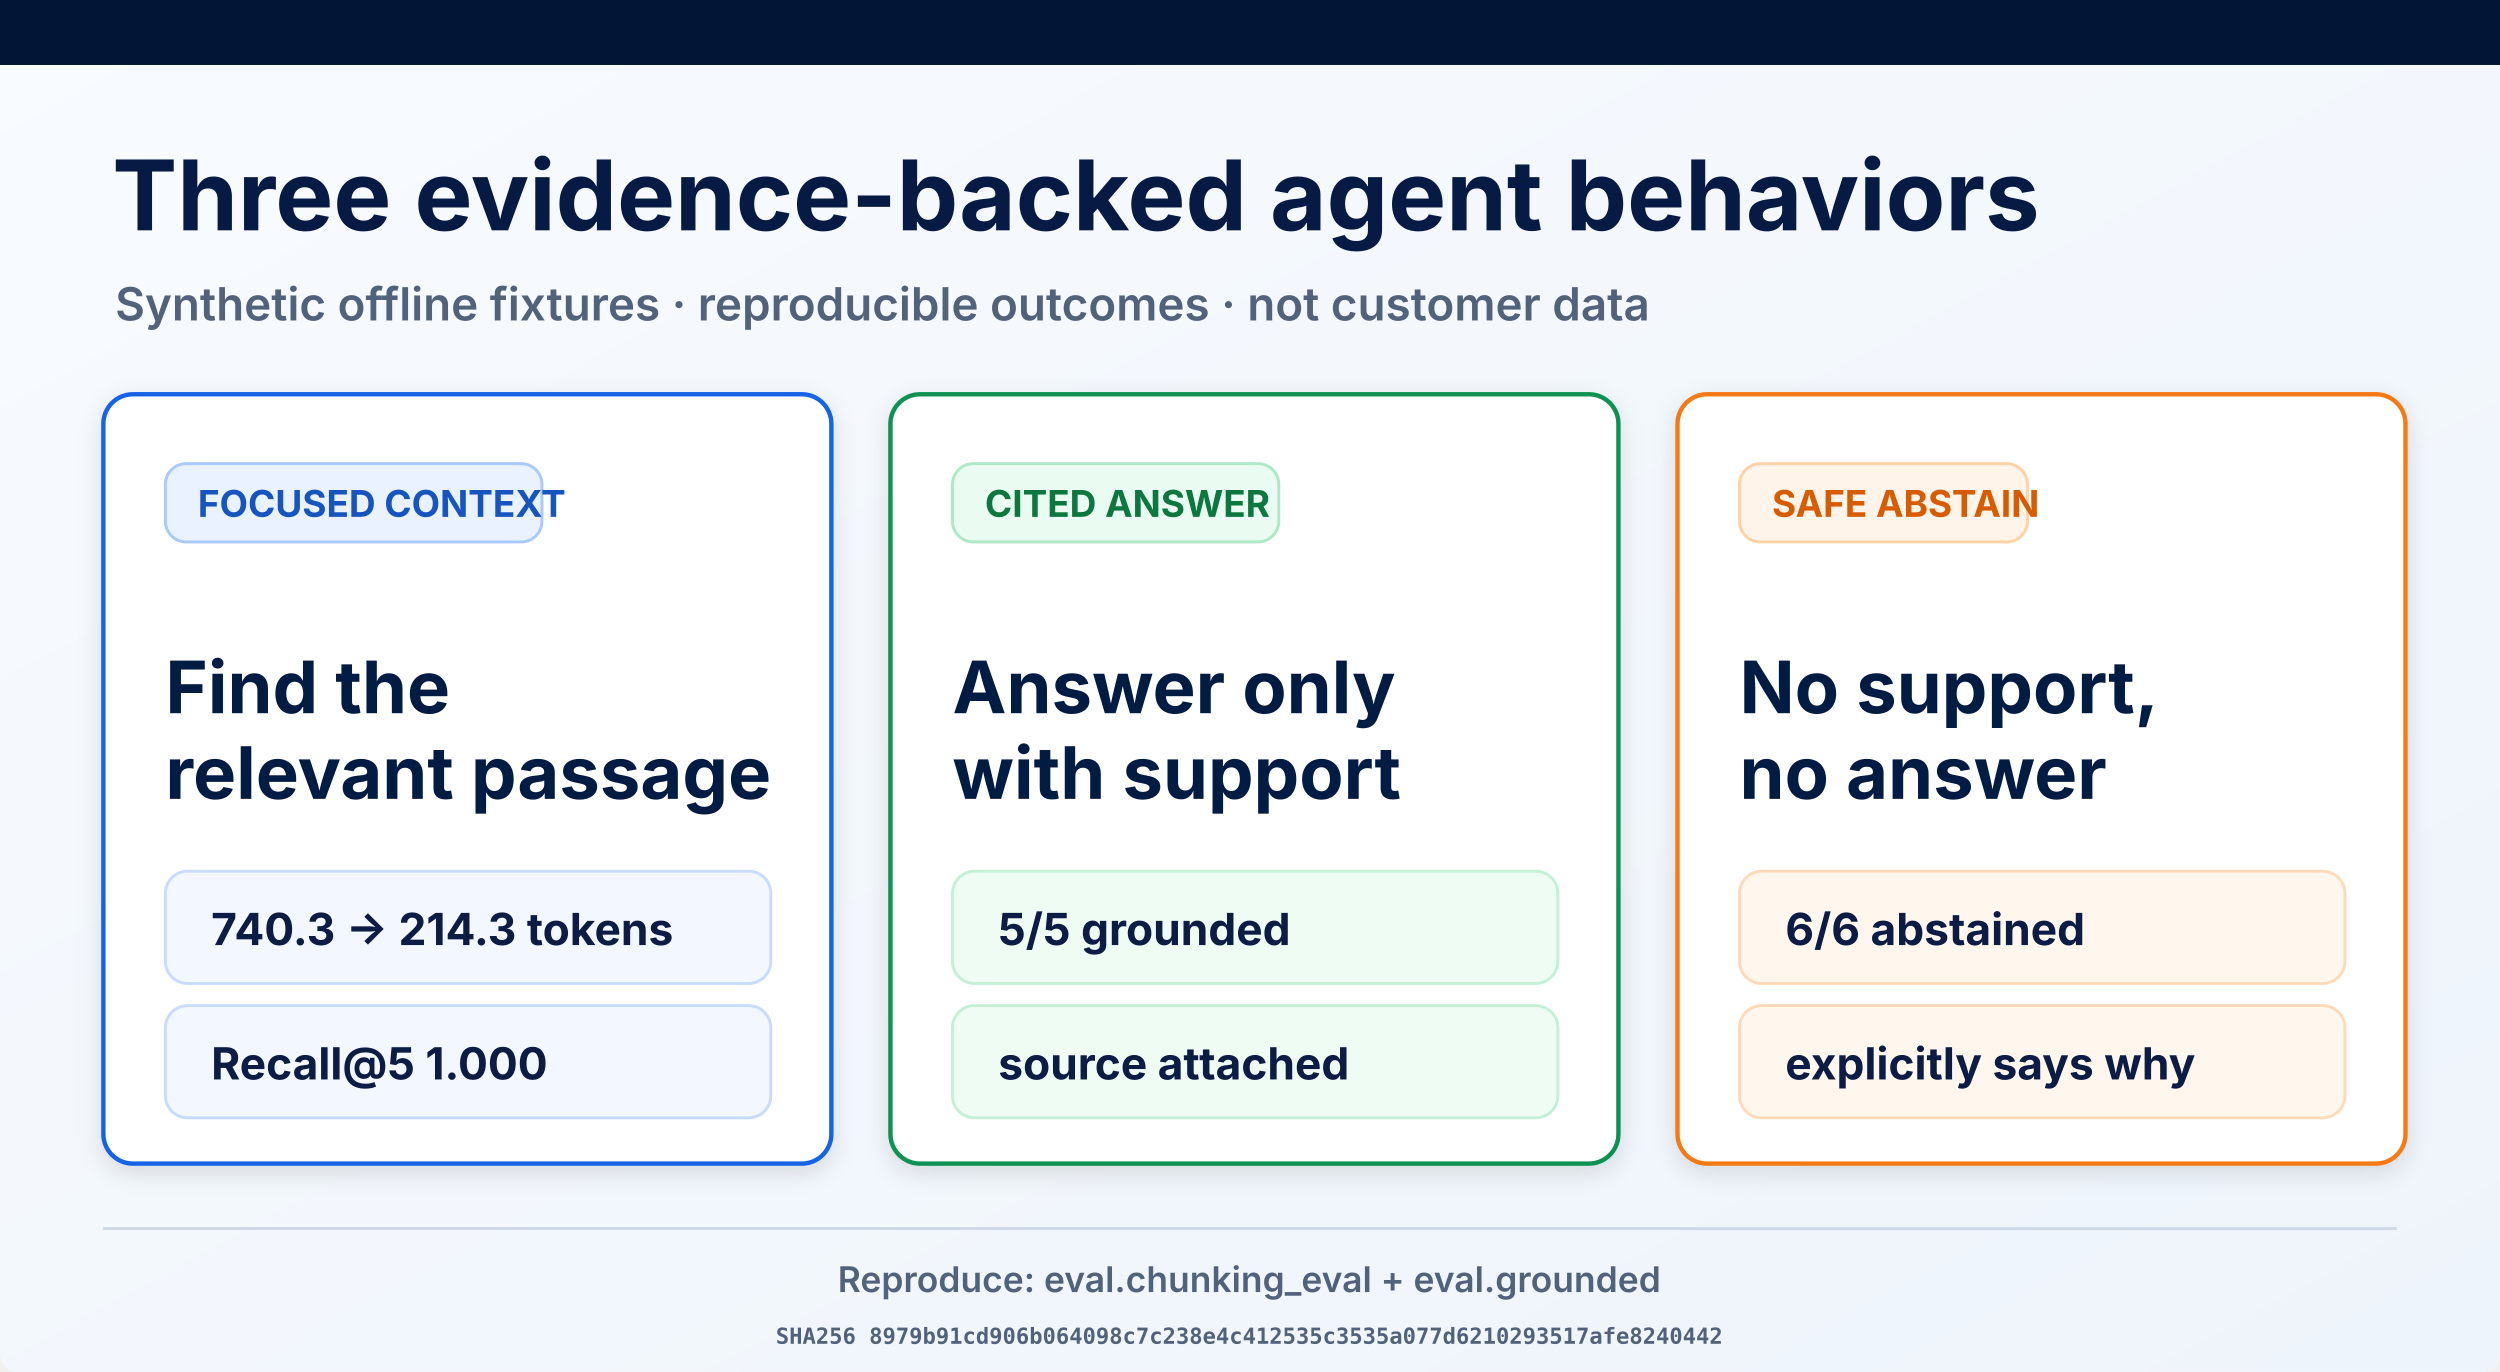
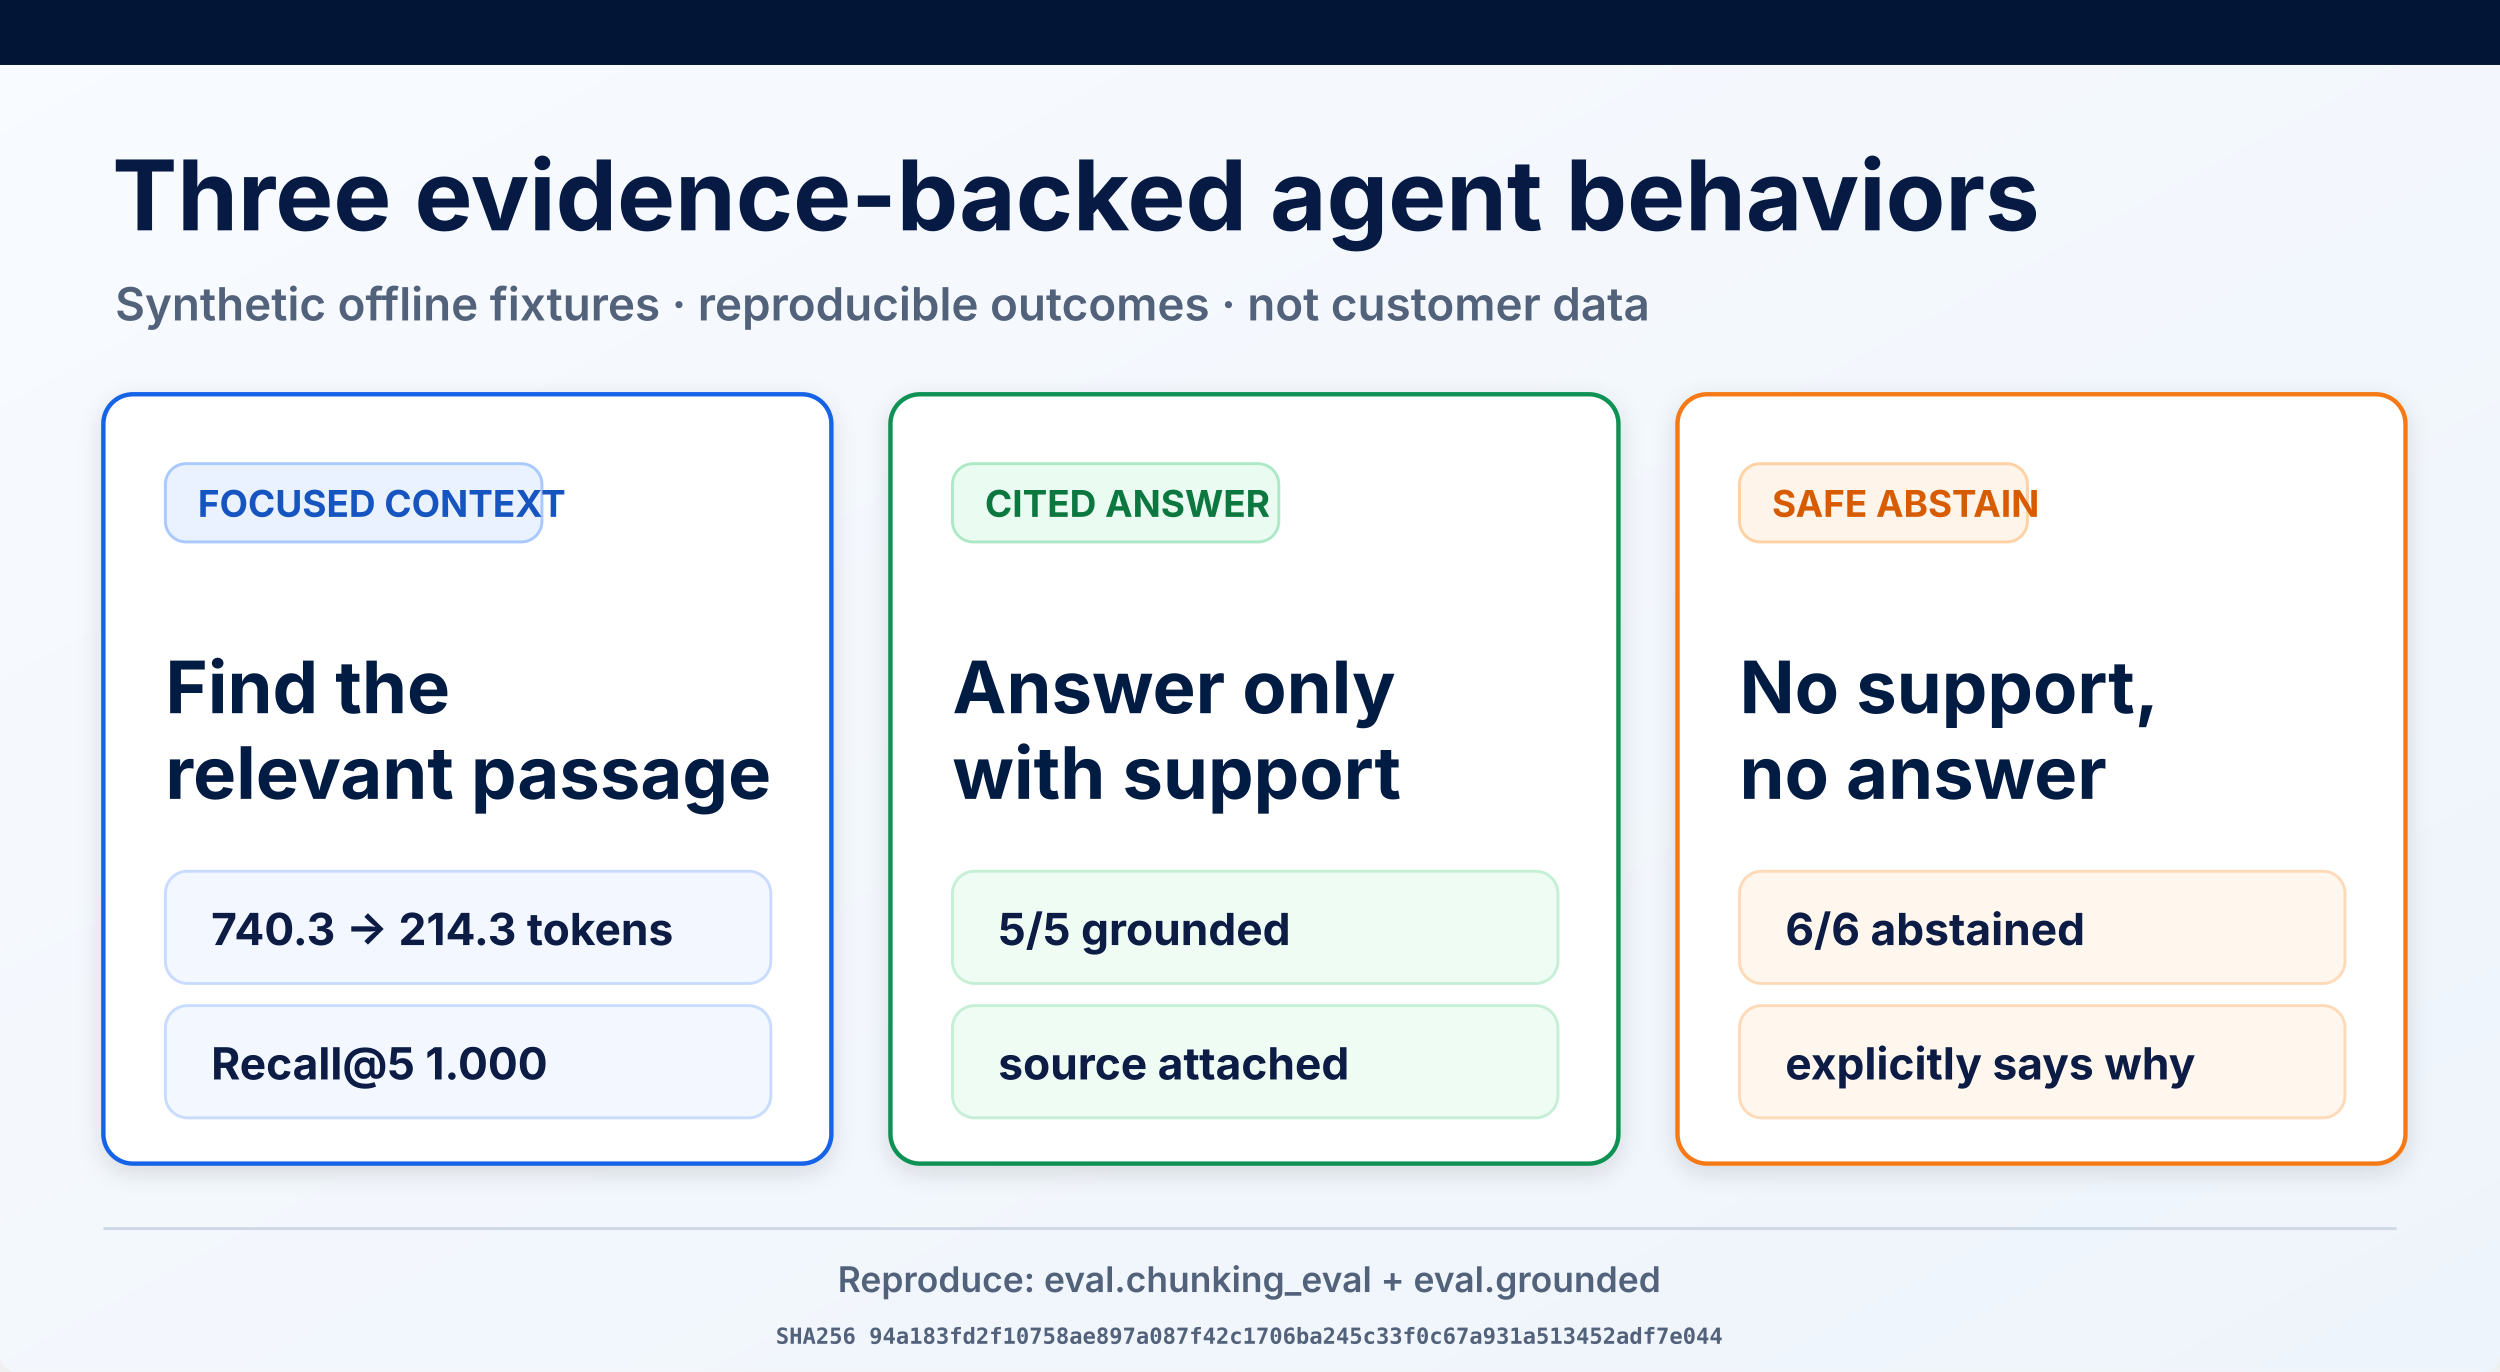
<svg xmlns="http://www.w3.org/2000/svg" width="1693" height="929" viewBox="0 0 1693 929" role="img" aria-labelledby="title desc">
  <defs>
    <linearGradient id="page" x1="0" y1="0" x2="1" y2="1">
      <stop offset="0" stop-color="#f8fbff" />
      <stop offset="1" stop-color="#eef4fb" />
    </linearGradient>
    <filter id="shadow" x="-10%" y="-10%" width="120%" height="130%">
      <feDropShadow dx="0" dy="5" stdDeviation="8" flood-opacity=".12" />
    </filter>
  </defs>
  <rect width="1693" height="929" rx="12" fill="url(#page)" />
  <rect width="1693" height="44" fill="#021536" />
  <text x="76" y="156" font-family="Inter, Arial, sans-serif" font-size="66" font-weight="700" fill="#061a43">Three evidence-backed agent behaviors</text>
  <text x="78" y="217" font-family="Inter, Arial, sans-serif" font-size="31" font-weight="600" fill="#53627b">Synthetic offline fixtures · reproducible outcomes · not customer data</text>
  <g filter="url(#shadow)">
    <rect x="70" y="267" width="493" height="521" rx="20" fill="#fff" stroke="#1763e8" stroke-width="3" />
    <rect x="112" y="314" width="255" height="53" rx="14" fill="#eaf2ff" stroke="#a9c9ff" stroke-width="2" />
    <text x="134" y="350" font-family="Inter, Arial, sans-serif" font-size="25" font-weight="700" fill="#1554c0">FOCUSED CONTEXT</text>
    <text x="112" y="483" font-family="Inter, Arial, sans-serif" font-size="49" font-weight="700" fill="#061a43">Find the</text>
    <text x="112" y="541" font-family="Inter, Arial, sans-serif" font-size="49" font-weight="700" fill="#061a43">relevant passage</text>
    <rect x="112" y="590" width="410" height="76" rx="15" fill="#f3f7ff" stroke="#c9dcff" stroke-width="2" />
    <text x="143" y="640" font-family="Inter, Arial, sans-serif" font-size="30" font-weight="700" fill="#0a1b44">740.3 → 214.3 tokens</text>
    <rect x="112" y="681" width="410" height="76" rx="15" fill="#f3f7ff" stroke="#c9dcff" stroke-width="2" />
    <text x="143" y="731" font-family="Inter, Arial, sans-serif" font-size="30" font-weight="700" fill="#0a1b44">Recall@5 1.000</text>
  </g>
  <g filter="url(#shadow)">
    <rect x="603" y="267" width="493" height="521" rx="20" fill="#fff" stroke="#109252" stroke-width="3" />
    <rect x="645" y="314" width="221" height="53" rx="14" fill="#eafbf1" stroke="#ade9c7" stroke-width="2" />
    <text x="667" y="350" font-family="Inter, Arial, sans-serif" font-size="25" font-weight="700" fill="#08773f">CITED ANSWER</text>
    <text x="645" y="483" font-family="Inter, Arial, sans-serif" font-size="49" font-weight="700" fill="#061a43">Answer only</text>
    <text x="645" y="541" font-family="Inter, Arial, sans-serif" font-size="49" font-weight="700" fill="#061a43">with support</text>
    <rect x="645" y="590" width="410" height="76" rx="15" fill="#effcf4" stroke="#c5efd6" stroke-width="2" />
    <text x="676" y="640" font-family="Inter, Arial, sans-serif" font-size="30" font-weight="700" fill="#0a1b44">5/5 grounded</text>
    <rect x="645" y="681" width="410" height="76" rx="15" fill="#effcf4" stroke="#c5efd6" stroke-width="2" />
    <text x="676" y="731" font-family="Inter, Arial, sans-serif" font-size="30" font-weight="700" fill="#0a1b44">source attached</text>
  </g>
  <g filter="url(#shadow)">
    <rect x="1136" y="267" width="493" height="521" rx="20" fill="#fff" stroke="#f57a19" stroke-width="3" />
    <rect x="1178" y="314" width="195" height="53" rx="14" fill="#fff4e9" stroke="#ffd1a4" stroke-width="2" />
    <text x="1200" y="350" font-family="Inter, Arial, sans-serif" font-size="25" font-weight="700" fill="#d75c06">SAFE ABSTAIN</text>
    <text x="1178" y="483" font-family="Inter, Arial, sans-serif" font-size="49" font-weight="700" fill="#061a43">No support,</text>
    <text x="1178" y="541" font-family="Inter, Arial, sans-serif" font-size="49" font-weight="700" fill="#061a43">no answer</text>
    <rect x="1178" y="590" width="410" height="76" rx="15" fill="#fff7ee" stroke="#ffdab9" stroke-width="2" />
    <text x="1209" y="640" font-family="Inter, Arial, sans-serif" font-size="30" font-weight="700" fill="#0a1b44">6/6 abstained</text>
    <rect x="1178" y="681" width="410" height="76" rx="15" fill="#fff7ee" stroke="#ffdab9" stroke-width="2" />
    <text x="1209" y="731" font-family="Inter, Arial, sans-serif" font-size="30" font-weight="700" fill="#0a1b44">explicitly says why</text>
  </g>
  <line x1="70" y1="832" x2="1623" y2="832" stroke="#ced8e7" stroke-width="2" />
  <text x="846" y="875" text-anchor="middle" font-family="Inter, Arial, sans-serif" font-size="24" font-weight="600" fill="#53627b">Reproduce: eval.chunking_eval + eval.grounded</text>
-   <text x="846" y="910" text-anchor="middle" font-family="ui-monospace, monospace" font-size="15" font-weight="600" fill="#53627b">SHA256 8979b91cd906b064098c7c238e4c412535c3535a077d6210293517afe8240442</text>
+   <text x="846" y="910" text-anchor="middle" font-family="ui-monospace, monospace" font-size="15" font-weight="600" fill="#53627b">SHA256 94a183fd2f10758ae897a087f42c1706ba245c33f0c67a931a513452adf7e044</text>
</svg>
